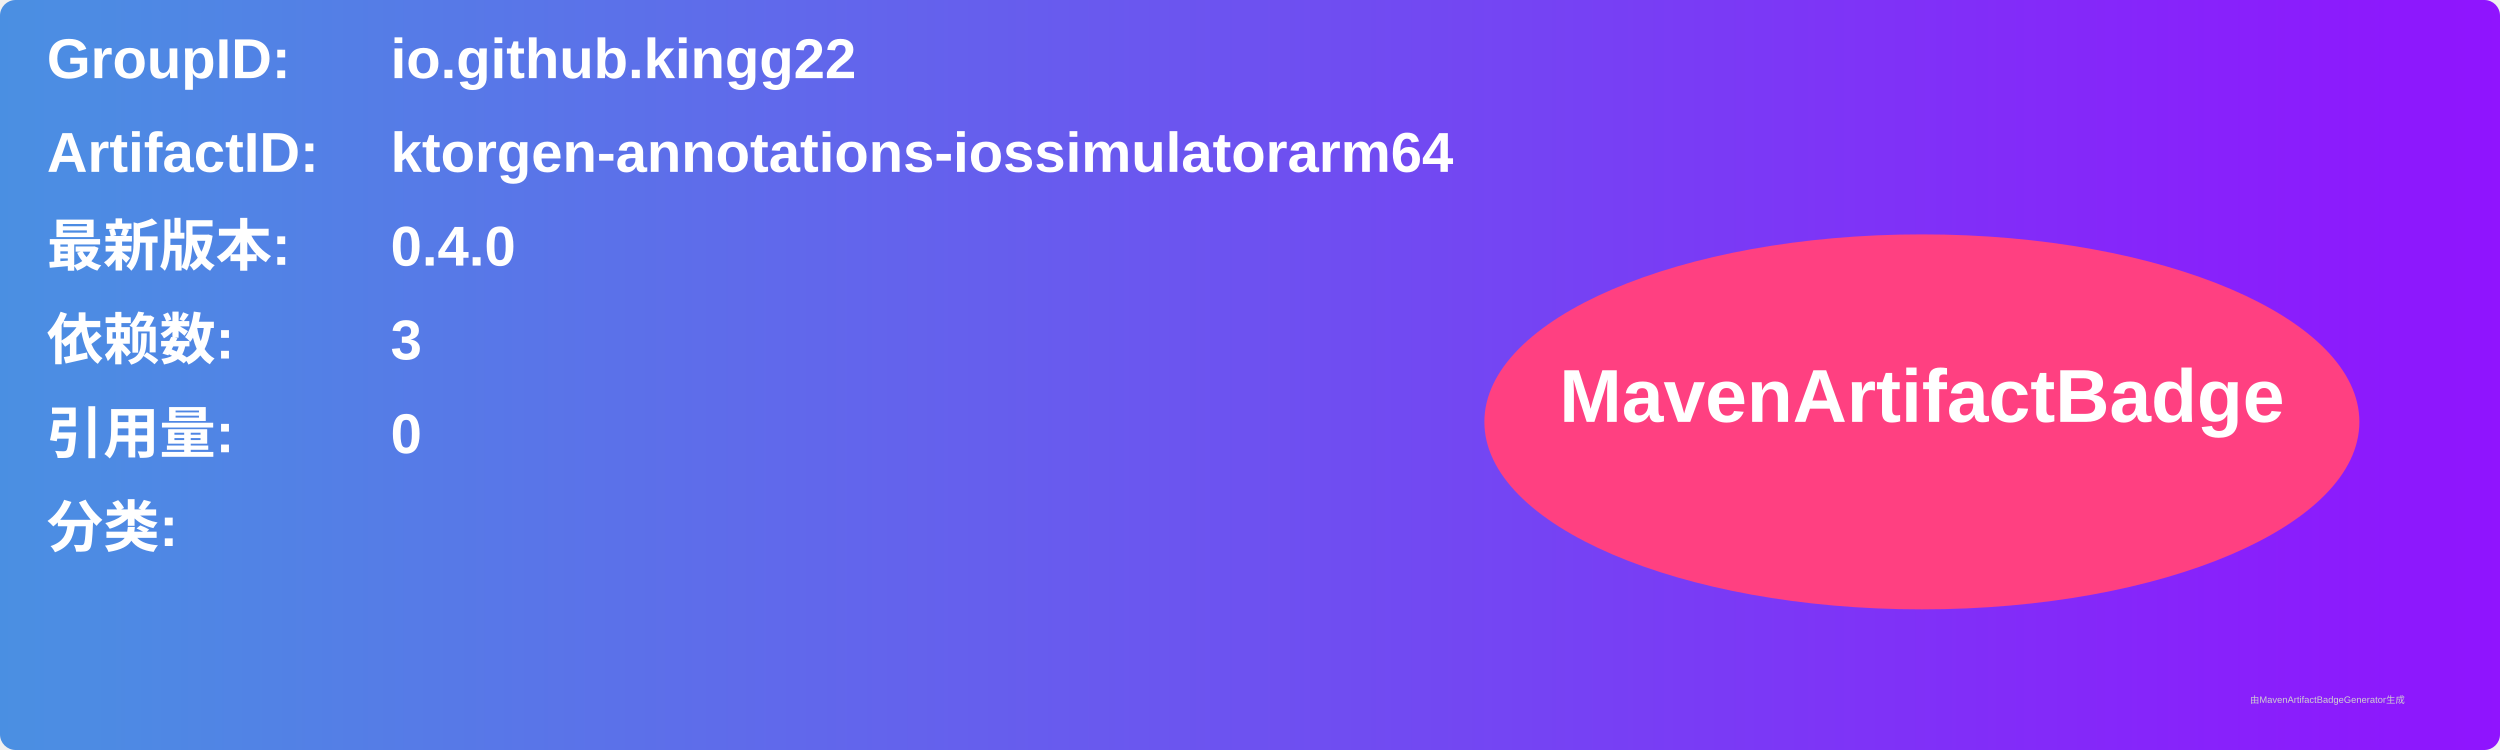
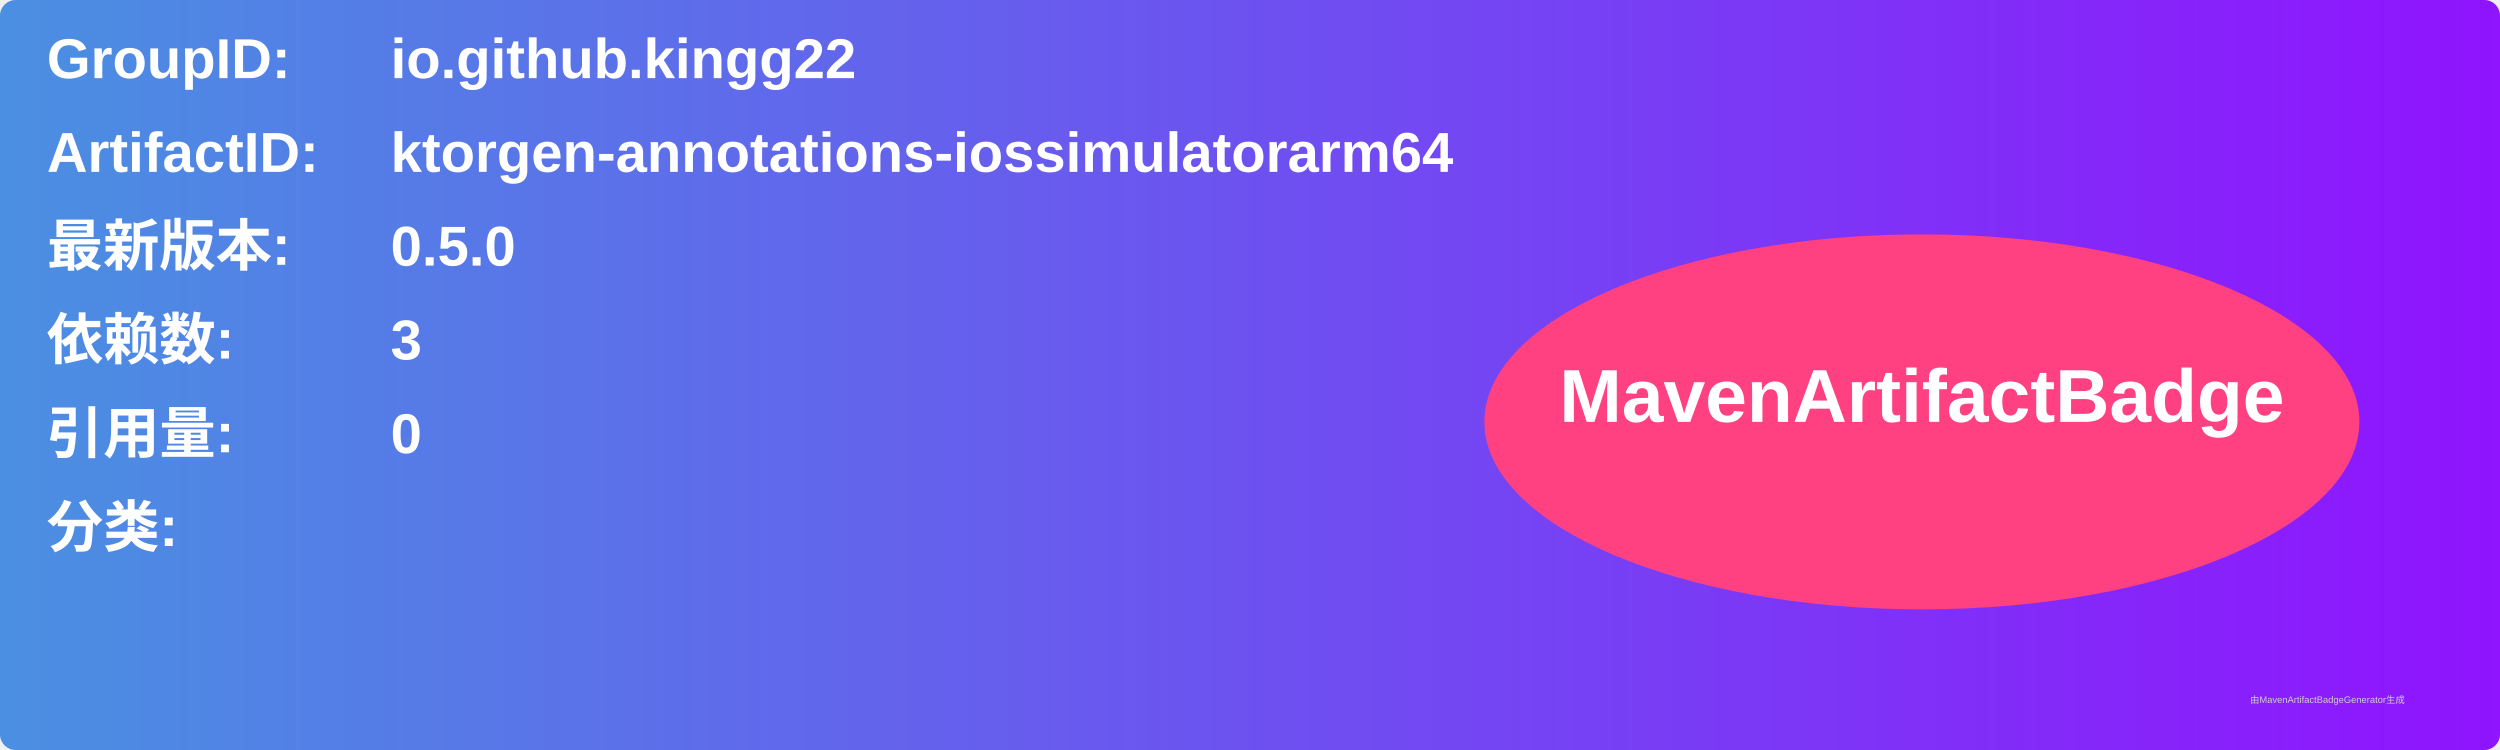
<svg xmlns="http://www.w3.org/2000/svg" width="800" height="240" viewBox="0 0 800 240">
  <linearGradient id="grad" x1="0%" y1="0%" x2="100%" y2="0%">
    <stop offset="0%" stop-color="#4a90e2" />
    <stop offset="100%" stop-color="#9013fe" />
  </linearGradient>
  <rect width="100%" height="100%" rx="5" ry="5" fill="url(#grad)" />
  <g transform="translate(15, 15)">
    <text x="0" y="10" font-family="Arial" font-size="18" fill="white" font-weight="bold" width="260">GroupID:</text>
    <text x="110" y="10" font-family="Arial" font-size="18" fill="white" font-weight="bold" width="460">io.github.kingg22</text>
    <text x="0" y="40" font-family="Arial" font-size="18" fill="white" font-weight="bold" width="260">ArtifactID:</text>
    <text x="110" y="40" font-family="Arial" font-size="18" fill="white" font-weight="bold" width="460">ktorgen-annotations-iossimulatorarm64</text>
    <text x="0" y="70" font-family="Arial" font-size="18" fill="white" font-weight="bold">最新版本:</text>
    <text x="110" y="70" font-family="Arial" font-size="18" fill="white" font-weight="bold">
-       <tspan font-weight="bold">0.4.0</tspan>
+       <tspan font-weight="bold">0.5.0</tspan>
    </text>
    <text x="0" y="100" font-family="Arial" font-size="18" fill="white" font-weight="bold">依赖数: </text>
    <text x="110" y="100" font-family="Arial" font-size="18" fill="white">
      <tspan font-weight="bold">3</tspan>
    </text>
    <text x="0" y="130" font-family="Arial" font-size="18" fill="white" font-weight="bold">引用量: </text>
    <text x="110" y="130" font-family="Arial" font-size="18" fill="white">
      <tspan font-weight="bold">0</tspan>
    </text>
    <text x="0" y="160" font-family="Arial" font-size="18" fill="white" font-weight="bold">分类:</text>
    <text x="10" y="190" font-family="Arial" font-size="10" fill="white">
      <tspan font-weight="bold" />
    </text>
    <ellipse cx="600" cy="120" rx="140" ry="60" fill="#ff4081" />
    <text x="600" y="120" text-anchor="middle" font-family="Arial" font-size="24" fill="white" font-weight="bold">MavenArtifactBadge</text>
  </g>
  <text x="720" y="225" font-family="Arial" font-size="3" fill="#d0d0d0">由MavenArtifactBadgeGenerator生成</text>
</svg>
